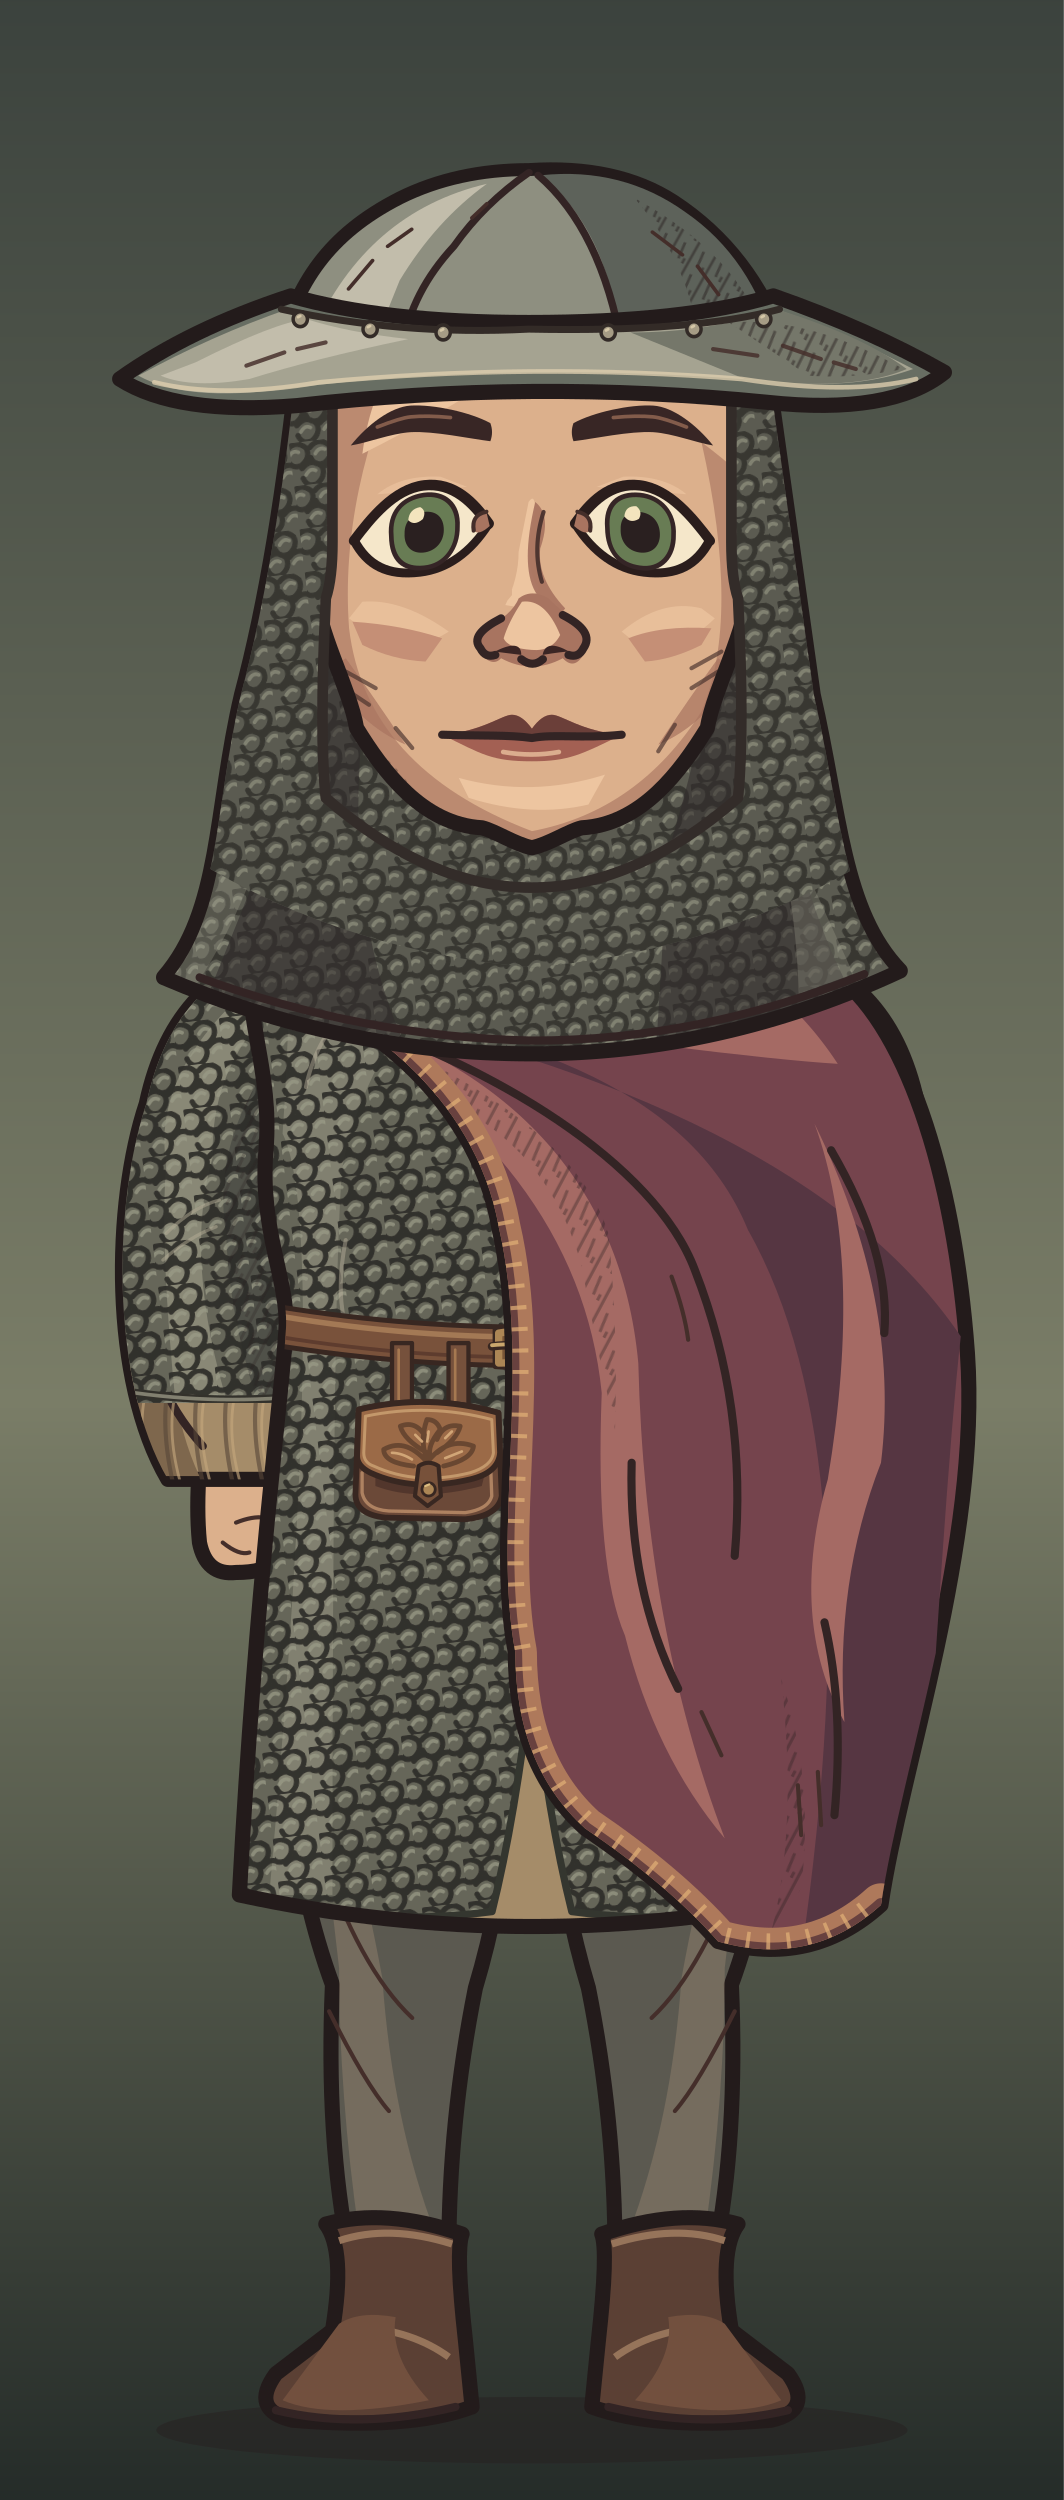
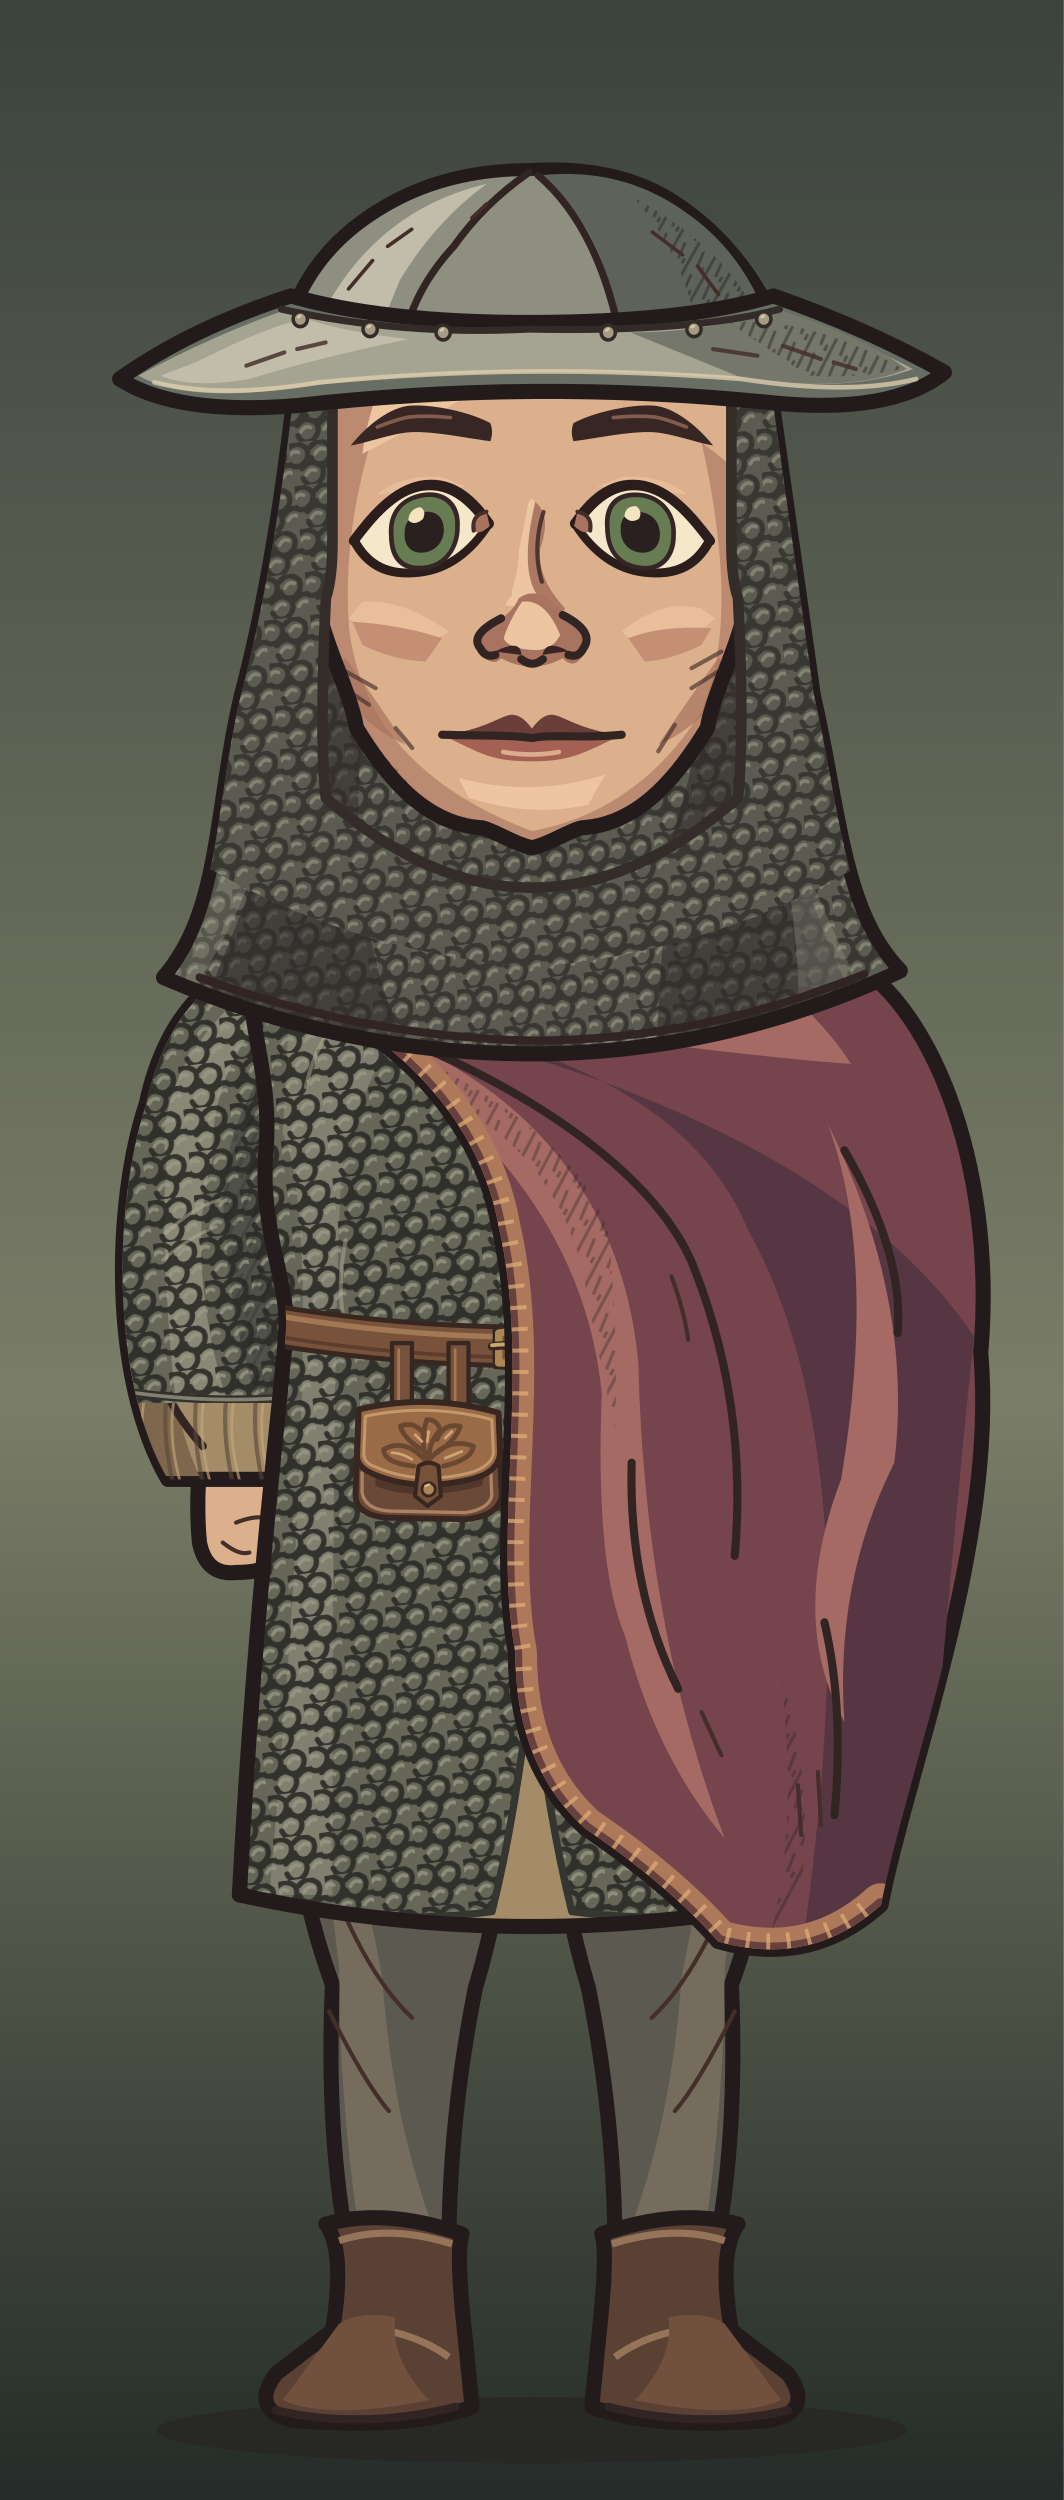
<svg xmlns="http://www.w3.org/2000/svg" xmlns:xlink="http://www.w3.org/1999/xlink" aria-labelledby="title" width="320" height="752" viewBox="0 0 320 752" role="img" data-belt="leather">
  <defs>
    <style>
      .edge {stroke:#231b1b;stroke-width:4.55;stroke-linecap:round;stroke-linejoin:round}
      .seam {fill:none;stroke:#332424;stroke-width:2.45;stroke-linecap:round;stroke-linejoin:round}
      .etch {fill:none;stroke:#442e2a;stroke-width:1.25;stroke-linecap:round}
      .hair-line {fill:none;stroke:#967661;stroke-width:1.45;stroke-linecap:round}
      .white {fill:#f5e7ca;stroke:#2a1d1c;stroke-width:2.65;stroke-linejoin:round}
      .label {fill:#efdfc1;font:600 20px Georgia,serif}
      .muted {fill:#b8aa96;font:13px 'Segoe UI',sans-serif}
      .section {fill:#dcbb8e;font:600 14px 'Segoe UI',sans-serif}
    </style>
    <linearGradient id="umber" x2="0" y2="1" gradientUnits="objectBoundingBox">
      <stop stop-color="#594639" />
      <stop offset=".56" stop-color="#8e7552" />
      <stop offset="1" stop-color="#3c3029" />
    </linearGradient>
    <linearGradient id="ash" x2="0" y2="1" gradientUnits="objectBoundingBox">
      <stop stop-color="#3b423d" />
      <stop offset=".56" stop-color="#7a7d67" />
      <stop offset="1" stop-color="#242b28" />
    </linearGradient>
    <linearGradient id="rose" x2="0" y2="1" gradientUnits="objectBoundingBox">
      <stop stop-color="#51404a" />
      <stop offset=".56" stop-color="#8a6972" />
      <stop offset="1" stop-color="#372c33" />
    </linearGradient>
    <pattern id="paper-grain" width="63" height="57" patternUnits="userSpaceOnUse">
      <path d="M1 16l2-1m21-4 5-2m16 7 6-1M12 32l3-1m16 11 4-1m20-14 4 1M4 51l5-1m41 0 9-2" fill="none" stroke="#231a1b" stroke-width=".85" opacity=".19" />
      <path d="M4 5l9-1m29 2 2-1M1 40l4-1m12 9 1-1m21-23 4-1m9 12 5-2" fill="none" stroke="#f0dbb5" stroke-width=".85" opacity=".23" />
      <path d="M16 19h.6m13-3h.7m28 6h.7m-39 15h.6m23 4h.6m-12 11h.7m29-39h.7" fill="none" stroke="#21191a" stroke-width="1.2" opacity=".28" stroke-linecap="round" />
    </pattern>
    <pattern id="ink-lines" width="7" height="9" patternUnits="userSpaceOnUse" patternTransform="rotate(28)">
      <path d="M1 -2V10m2.8-8 .6 6m1.9-1v5" stroke="#271d1d" stroke-width=".95" fill="none" opacity=".65" />
    </pattern>
    <radialGradient id="vignette" cx=".5" cy=".39" r=".72">
      <stop offset=".47" stop-color="#20191c" stop-opacity="0" />
      <stop offset="1" stop-color="#20191c" stop-opacity=".48" />
    </radialGradient>
    <g id="firs" fill="currentColor">
      <path d="M10 439Q15 379 12 300L9 220 15 146 15 54 19 80 21 147 28 230 25 326 29 439Z" />
      <path d="M17 169Q27 174 45 174L57 169 49 179 27 187 17 185                M18 194Q29 196 52 192L63 183 56 194 26 205 16 207                M15 225Q46 230 67 218L77 206 71 223 42 238 18 241                M17 252Q48 255 78 245L91 230 84 249 52 266 20 269                M14 282Q40 281 71 278L88 261 84 281 57 291 19 298                M19 312Q43 316 69 310L88 299 84 310 58 322 22 325" />
      <path d="M6 312 0 315V284L11 285M0 266 13 270V250L0 249M0 220 15 221 15 206 0 202                M0 180 16 181V167L0 165M0 141 15 150V138L0 133M0 112 17 127V118L0 104" />
      <path d="M64 440Q55 380 58 324L59 258 63 217 68 222 65 266 68 328 76 440Z                M63 291Q78 294 89 282L100 267 96 283 81 301 62 307                M63 323Q80 323 106 304L98 321 68 339                M63 316Q44 306 37 293L41 307 64 329Z" />
    </g>
    <g id="brambles" fill="none" stroke="currentColor" stroke-linecap="round" stroke-linejoin="round">
      <path stroke-width="3.8" d="M9 440Q13 401 21 380T26 333m-8 57Q39 375 43 352m-28 46Q6 377 0 376M41 440Q41 402 63 385m-20 44q26-6 39-30" />
      <path stroke-width="2" d="M23 364l14-13m-12 4-7-15m20 29 17-4m-15-1 1-11m13 49 2-17m2 14 18-5m-34 32q-12-10-17-10" />
    </g>
    <g id="night-scratches" fill="none" stroke="currentColor" stroke-width="1.2" stroke-linecap="round">
      <path d="M16 113q32-11 54-8m-30 9 16-3m184-40q19-4 44 1m-11 7 19 4                M24 335q33-3 68-16m-44 16 26-4m164-9q31 5 60-3m-39 8 38-3                M27 391q22-6 52-5m168 14q28-8 57-8m-40 11 24-4                M55 178l18-6m177 36 17 3m-12-4 17-1" />
    </g>
    <g id="shirt-setting">
      <rect width="320" height="440" fill="url(#umber)" />
      <path d="M50 217q24 8 64 1l-15 7-56 6m176-90q39-13 70-5l-26 4 28 2-64 6" fill="#856c54" opacity=".5" />
      <use xlink:href="#firs" style="color:#342827" opacity=".52" transform="translate(-26 8)" />
      <use xlink:href="#firs" style="color:#413128" opacity=".58" transform="translate(340 101) scale(-1 .81)" />
      <use xlink:href="#night-scratches" style="color:#dfbb87" opacity=".28" />
      <use xlink:href="#brambles" style="color:#291f22" opacity=".71" />
      <rect width="320" height="440" fill="url(#vignette)" />
      <rect width="320" height="440" fill="url(#paper-grain)" />
    </g>
    <g id="armor-setting">
      <rect width="320" height="440" fill="url(#ash)" />
      <path d="M42 173q49-4 68 3l-43 6 25 3-49 4m151 35q47 10 104-6l-26 14-62 8Z" fill="#707764" opacity=".48" />
      <use xlink:href="#firs" style="color:#27312c" opacity=".64" transform="translate(-36 30)" />
      <use xlink:href="#firs" style="color:#303833" opacity=".75" transform="translate(324 45) scale(-.86 1.03)" />
      <use xlink:href="#brambles" style="color:#252a27" opacity=".62" transform="translate(319 10) scale(-1 1)" />
      <use xlink:href="#night-scratches" style="color:#d8d8a9" opacity=".28" transform="translate(-2 21)" />
      <rect width="320" height="440" fill="url(#vignette)" />
      <rect width="320" height="440" fill="url(#paper-grain)" />
    </g>
    <g id="woman-setting">
      <rect width="320" height="440" fill="url(#rose)" />
      <path d="M44 235q40-4 76-1l-20 6-36 2 19 3-44 5m183-50q35 3 60-3l-24 9-31 2" fill="#775d65" opacity=".6" />
      <use xlink:href="#firs" style="color:#3b2b34" opacity=".58" transform="translate(-20 84) scale(.86 .91)" />
      <use xlink:href="#firs" style="color:#3d2e39" opacity=".68" transform="translate(327 54) scale(-.85 .98)" />
      <path d="M300 440q-2-82-6-173l-9-103 7-35 12 42 9 98 7 171Z                M294 195q-10-18-25-24l-15-1 13-4 11 2 18 15                M285 162q-13-22-34-27l-7 4 7-11 17 4 20 17                M303 242q-18-23-36-27l-13 3 15-9 11 2 21 15" fill="#3a2b33" opacity=".64" />
      <use xlink:href="#brambles" style="color:#2d2229" opacity=".8" transform="translate(12 6)" />
      <use xlink:href="#night-scratches" style="color:#e1b8a8" opacity=".28" transform="translate(0 7)" />
      <rect width="320" height="440" fill="url(#vignette)" />
      <rect width="320" height="440" fill="url(#paper-grain)" />
    </g>
    <pattern id="mail-rings" width="14" height="13" patternUnits="userSpaceOnUse" patternTransform="rotate(-7)">
      <path d="M-1 2q3-3 6 0 1 3-2 5Q0 8-1 5M6 2q3-3 6 0 1 3-2 5Q7 8 6 5M3 8q3-3 6 0 1 3-2 5-3 1-4-2M10 8q3-3 6 0" fill="none" stroke="#2d2c28" stroke-width="1.6" stroke-linecap="round" />
      <path d="M-.5 4q1.5-2 3-1m5 1q1.4-2 3-1M4 10q1.5-2 3-1m4 1q1.4-2 3-1" fill="none" stroke="#9a9b87" stroke-width="1.12" opacity=".78" stroke-linecap="round" />
    </pattern>
    <pattern id="armor-plates" width="47" height="24" patternUnits="userSpaceOnUse" patternTransform="translate(4 4) rotate(2)">
      <path d="M1 0l21 .7 1 18-3 3-17-1-1-4Zm24 1 19-1 2 15-3 7-19-2Z" fill="#85867a" stroke="#352e2a" stroke-width="1.75" stroke-linejoin="round" />
      <path d="M2 2l18 .2-.2 4L5 7 4 17Zm24 0 16-1 1 4-14 2-3 10Z" fill="#a9a58d" />
      <path d="M19 4l4 14-3 3-16-1 13-4Zm22 2 4 10-2 5-17-1 13-4Z" fill="#62655f" />
      <path d="M7 7l1-.5m6 12 3-2m16-7 5-1m-7 5 4-2" fill="none" stroke="#d0c0a0" stroke-width=".9" opacity=".76" />
      <path d="M6 12q2-2 2.7 1-1 2.2-2.7.5Zm12 1q1.8-2 2.4.6-1 2.6-2.5.8Zm11 1q1-2.2 2.8-1-.2 2.9-2.8 2.1Zm12-2q2.2-1.4 2.3.8-1 2.3-2.3.5Z" fill="#3c342d" />
    </pattern>
    <clipPath id="portrait-frame">
      <rect width="320" height="752" />
    </clipPath>
    <clipPath id="wardrobe-torso-mask">
      <path d="M124 273 C110 273 89 280 76 290 C73 305 82 322 80 346 C78 370 87 386 86 400 C85 418 77 476 72 570 Q160 589 248 570 C243 476 235 418 234 400 C233 386 242 370 240 346 C238 322 247 305 244 290 C231 280 210 273 196 273 Q160 307 124 273Z" />
    </clipPath>
    <clipPath id="wardrobe-sleeve-mask">
      <path d="M87 284C65 291 50 304 44 332C34 362 33 415 50.5 445H91.5Q107 406 105 336Z" />
    </clipPath>
    <clipPath id="hair-mail-outline">
      <path d="M83 105Q76 168 64 209C55 244 57.289 274 38.289 294Q97.289 317 160 317Q222.711 317 281.711 292C262.711 274 262 245 253 209L237 105Z" transform="matrix(0.912 0 0 1 14.08 0)" />
    </clipPath>
    <clipPath id="face-shape-clip">
      <path d="M 160 73 C 191 73 219 90 223 128 C 224 143 225 164 225 177 C 225 189 214.75 207 212.75 219 C 204.75 232 193 248 175 249 C 171 250 165 254 160 255 C 155 254 149 250 145 249 C 127 248 115.25 232 107.25 219 C 105.25 207 95 189 95 177 C 95 164 96 143 97 128 C 101 90 129 73 160 73 Z" />
    </clipPath>
    <clipPath id="face-features-eye-left">
      <path d="M-21 0 C-16 -6 -9 -14 0 -14 C9 -14 15 -7 19.5 0 C14 8 7 12 -1 12 C-11 12 -17 8 -21 0Z" />
    </clipPath>
    <clipPath id="face-features-eye-right">
      <path d="M-21 0 C-16 -6 -9 -14 0 -14 C9 -14 15 -7 19.5 0 C14 8 7 12 -1 12 C-11 12 -17 8 -21 0Z" />
    </clipPath>
    <clipPath id="face-features-nose-bridge">
      <path d="M154 144H167V179L172 185V187H149V185L154 179Z" />
    </clipPath>
  </defs>
  <g data-part="full-costume">
    <rect width="320" height="752" fill="url(#ash)" />
    <ellipse cx="160" cy="731" rx="113" ry="10" fill="#261f20" opacity=".5" />
    <g>
      <path d="M84 469 L158 469 Q158 548 143 598 Q135 638 135 678 H105 Q98 643 100 597 Q82 548 84 469Z" fill="#5b5950" class="edge" />
      <path d="M93 514 Q106 546 115 595 Q118 638 131 672 H108Q102 630 102 592Z" fill="#8c7c69" opacity=".53" />
      <path d="M96 556Q108 592 124 607 M99 605Q110 627 117 635" class="etch" />
      <g transform="translate(0 0)">
        <path d="M98 669Q116 664 139 672Q137 677 140 704L142 724Q123 731 88 728Q75 725 83 714L100 701Q104 677 98 669Z" fill="#5b4034" class="edge" />
        <path d="M102 674Q117 669 136 675M108 700Q124 701 135 709 M100 705Q104 710 117 715" fill="none" stroke="#96745a" stroke-width="2.15" />
        <path d="M102 699Q108 695 119 697Q117 709 129 722Q99 728 85 722Z" fill="#72503e" />
        <path d="M83 725Q108 731 137 724" class="seam" />
      </g>
    </g>
    <g transform="translate(320 0) scale(-1 1)">
      <path d="M84 469 L158 469 Q158 548 143 598 Q135 638 135 678 H105 Q98 643 100 597 Q82 548 84 469Z" fill="#5b5950" class="edge" />
      <path d="M93 514 Q106 546 115 595 Q118 638 131 672 H108Q102 630 102 592Z" fill="#8c7c69" opacity=".53" />
      <path d="M96 556Q108 592 124 607 M99 605Q110 627 117 635" class="etch" />
      <g transform="translate(0 0)">
        <path d="M98 669Q116 664 139 672Q137 677 140 704L142 724Q123 731 88 728Q75 725 83 714L100 701Q104 677 98 669Z" fill="#5b4034" class="edge" />
        <path d="M102 674Q117 669 136 675M108 700Q124 701 135 709 M100 705Q104 710 117 715" fill="none" stroke="#96745a" stroke-width="2.15" />
        <path d="M102 699Q108 695 119 697Q117 709 129 722Q99 728 85 722Z" fill="#72503e" />
        <path d="M83 725Q108 731 137 724" class="seam" />
      </g>
    </g>
    <g>
      <path d="M60 441 Q59 454 60 464 Q62 474 71 473Q88 473 86 460 L83 442Z" fill="#dcb08c" class="edge" data-part="hand" />
      <path d="M71 458Q81 454 85 460 M67 464q5 4 8 3" class="etch" />
    </g>
    <g transform="translate(320 0) scale(-1 1)">
      <path d="M60 441 Q59 454 60 464 Q62 474 71 473Q88 473 86 460 L83 442Z" fill="#dcb08c" class="edge" data-part="hand" />
      <path d="M71 458Q81 454 85 460 M67 464q5 4 8 3" class="etch" />
    </g>
  </g>
  <g clip-path="url(#portrait-frame)">
    <g id="wardrobe-outfit-nw_mail_hauberk" data-outfit="nw_mail_hauberk">
      <path d="M87 284C65 291 50 304 44 332C34 362 33 415 50.5 445H91.5Q107 406 105 336Z" fill="#a58c69" class="edge" data-part="sleeve-outline" data-side="left" />
      <g data-part="sleeve-left" clip-path="url(#wardrobe-sleeve-mask)">
        <path d="M45 337 Q52 308 76 294 Q59 326 60 351 L49 373 Q49 421 60 444 H46 Q31 397 45 337Z" fill="#7e674d" />
        <path d="M44 354 Q55 326 64 315 Q55 342 58 359 L41 383Z" fill="url(#ink-lines)" opacity=".44" />
        <path d="M49 376 q10 -11 20 -14 m-18 27 16 -10 M48 414 q4 11 13 21" class="seam" />
        <path d="M50 354 l9 -17 m-9 24 9 -14 m-6 61 10 13" class="etch" />
        <path d="M42 415 q-3 13 1 31" fill="none" stroke="#574638" stroke-width="1.25" stroke-linecap="round" stroke-linejoin="round" opacity=".61" />
        <path d="M44 418 q-3 12 1 27" fill="none" stroke="#c4a67c" stroke-width="0.85" stroke-linecap="round" stroke-linejoin="round" opacity=".64" />
        <path d="M51 415 q-3 13 1 31" fill="none" stroke="#574638" stroke-width="1.25" stroke-linecap="round" stroke-linejoin="round" opacity=".61" />
        <path d="M53 418 q-3 12 1 27" fill="none" stroke="#c4a67c" stroke-width="0.85" stroke-linecap="round" stroke-linejoin="round" opacity=".64" />
        <path d="M60 415 q-3 13 1 31" fill="none" stroke="#574638" stroke-width="1.25" stroke-linecap="round" stroke-linejoin="round" opacity=".61" />
        <path d="M62 418 q-3 12 1 27" fill="none" stroke="#c4a67c" stroke-width="0.85" stroke-linecap="round" stroke-linejoin="round" opacity=".64" />
        <path d="M69 415 q-3 13 1 31" fill="none" stroke="#574638" stroke-width="1.25" stroke-linecap="round" stroke-linejoin="round" opacity=".61" />
        <path d="M71 418 q-3 12 1 27" fill="none" stroke="#c4a67c" stroke-width="0.85" stroke-linecap="round" stroke-linejoin="round" opacity=".64" />
        <path d="M78 415 q-3 13 1 31" fill="none" stroke="#574638" stroke-width="1.25" stroke-linecap="round" stroke-linejoin="round" opacity=".61" />
        <path d="M80 418 q-3 12 1 27" fill="none" stroke="#c4a67c" stroke-width="0.85" stroke-linecap="round" stroke-linejoin="round" opacity=".64" />
        <path d="M87 415 q-3 13 1 31" fill="none" stroke="#574638" stroke-width="1.25" stroke-linecap="round" stroke-linejoin="round" opacity=".61" />
        <path d="M89 418 q-3 12 1 27" fill="none" stroke="#c4a67c" stroke-width="0.85" stroke-linecap="round" stroke-linejoin="round" opacity=".64" />
        <path d="M96 415 q-3 13 1 31" fill="none" stroke="#574638" stroke-width="1.25" stroke-linecap="round" stroke-linejoin="round" opacity=".61" />
        <path d="M98 418 q-3 12 1 27" fill="none" stroke="#c4a67c" stroke-width="0.85" stroke-linecap="round" stroke-linejoin="round" opacity=".64" />
        <path d="M105 415 q-3 13 1 31" fill="none" stroke="#574638" stroke-width="1.25" stroke-linecap="round" stroke-linejoin="round" opacity=".61" />
        <path d="M107 418 q-3 12 1 27" fill="none" stroke="#c4a67c" stroke-width="0.85" stroke-linecap="round" stroke-linejoin="round" opacity=".64" />
        <path d="M87 284C65 291 50 304 44 332C36.231 355.308 33.894 392.498 41.445 422L98.521 422Q106.467 387.337 105 336Z" fill="#666659" data-part="mail-sleeve-shell" />
        <clipPath id="nw-mail-sleeve-0-422">
          <path d="M87 284C65 291 50 304 44 332C36.231 355.308 33.894 392.498 41.445 422L98.521 422Q106.467 387.337 105 336Z" />
        </clipPath>
        <g clip-path="url(#nw-mail-sleeve-0-422)">
          <path d="M85 289 Q45 319 50 350 Q48 375 53 424 H69 Q55 379 64 348 Q63 316 92 294Z" fill="#adab95" opacity=".49" />
          <path d="M98 300 Q62 335 68 371 Q69 398 79 426 H114V295Z" fill="#333532" opacity=".43" />
          <path d="M87 284C65 291 50 304 44 332C36.231 355.308 33.894 392.498 41.445 422L98.521 422Q106.467 387.337 105 336Z" fill="url(#mail-rings)" opacity=".92" />
          <path d="M98 300 Q62 335 68 371 Q69 398 79 426 H114V295Z" fill="url(#ink-lines)" opacity=".38" />
          <path d="M50 371 q8 -8 16 -10 m-17 18 q8 -7 16 -10" fill="none" stroke="#b5ae96" stroke-width="1" stroke-linecap="round" stroke-linejoin="round" opacity=".49" />
          <path d="M40.717 419Q69.951 423 99.185 419" fill="none" stroke="#33312b" stroke-width="2.5" stroke-linecap="round" stroke-linejoin="round" />
          <path d="M40.717 419Q69.951 423 99.185 419" fill="none" stroke="#969381" stroke-width="1.1" stroke-linecap="round" stroke-linejoin="round" opacity=".8" />
        </g>
      </g>
      <g transform="translate(320 0) scale(-1 1)">
        <path d="M87 284C65 291 50 304 44 332C34 362 33 415 50.5 445H91.5Q107 406 105 336Z" fill="#7e674d" class="edge" data-part="sleeve-outline" data-side="right" />
        <g data-part="sleeve-right" clip-path="url(#wardrobe-sleeve-mask)">
          <path d="M45 337 Q52 308 76 294 Q59 326 60 351 L49 373 Q49 421 60 444 H46 Q31 397 45 337Z" fill="#574638" />
          <path d="M44 354 Q55 326 64 315 Q55 342 58 359 L41 383Z" fill="url(#ink-lines)" opacity=".44" />
          <path d="M49 376 q10 -11 20 -14 m-18 27 16 -10 M48 414 q4 11 13 21" class="seam" />
          <path d="M50 354 l9 -17 m-9 24 9 -14 m-6 61 10 13" class="etch" />
          <path d="M42 415 q-3 13 1 31" fill="none" stroke="#574638" stroke-width="1.25" stroke-linecap="round" stroke-linejoin="round" opacity=".61" />
          <path d="M44 418 q-3 12 1 27" fill="none" stroke="#c4a67c" stroke-width="0.85" stroke-linecap="round" stroke-linejoin="round" opacity=".64" />
          <path d="M51 415 q-3 13 1 31" fill="none" stroke="#574638" stroke-width="1.25" stroke-linecap="round" stroke-linejoin="round" opacity=".61" />
          <path d="M53 418 q-3 12 1 27" fill="none" stroke="#c4a67c" stroke-width="0.85" stroke-linecap="round" stroke-linejoin="round" opacity=".64" />
          <path d="M60 415 q-3 13 1 31" fill="none" stroke="#574638" stroke-width="1.25" stroke-linecap="round" stroke-linejoin="round" opacity=".61" />
          <path d="M62 418 q-3 12 1 27" fill="none" stroke="#c4a67c" stroke-width="0.85" stroke-linecap="round" stroke-linejoin="round" opacity=".64" />
          <path d="M69 415 q-3 13 1 31" fill="none" stroke="#574638" stroke-width="1.25" stroke-linecap="round" stroke-linejoin="round" opacity=".61" />
          <path d="M71 418 q-3 12 1 27" fill="none" stroke="#c4a67c" stroke-width="0.85" stroke-linecap="round" stroke-linejoin="round" opacity=".64" />
          <path d="M78 415 q-3 13 1 31" fill="none" stroke="#574638" stroke-width="1.25" stroke-linecap="round" stroke-linejoin="round" opacity=".61" />
          <path d="M80 418 q-3 12 1 27" fill="none" stroke="#c4a67c" stroke-width="0.85" stroke-linecap="round" stroke-linejoin="round" opacity=".64" />
          <path d="M87 415 q-3 13 1 31" fill="none" stroke="#574638" stroke-width="1.25" stroke-linecap="round" stroke-linejoin="round" opacity=".61" />
          <path d="M89 418 q-3 12 1 27" fill="none" stroke="#c4a67c" stroke-width="0.85" stroke-linecap="round" stroke-linejoin="round" opacity=".64" />
          <path d="M96 415 q-3 13 1 31" fill="none" stroke="#574638" stroke-width="1.25" stroke-linecap="round" stroke-linejoin="round" opacity=".61" />
          <path d="M98 418 q-3 12 1 27" fill="none" stroke="#c4a67c" stroke-width="0.85" stroke-linecap="round" stroke-linejoin="round" opacity=".64" />
          <path d="M105 415 q-3 13 1 31" fill="none" stroke="#574638" stroke-width="1.25" stroke-linecap="round" stroke-linejoin="round" opacity=".61" />
          <path d="M107 418 q-3 12 1 27" fill="none" stroke="#c4a67c" stroke-width="0.85" stroke-linecap="round" stroke-linejoin="round" opacity=".64" />
          <path d="M87 284C65 291 50 304 44 332C36.231 355.308 33.894 392.498 41.445 422L98.521 422Q106.467 387.337 105 336Z" fill="#55594f" data-part="mail-sleeve-shell" />
          <clipPath id="nw-mail-sleeve-1-422">
            <path d="M87 284C65 291 50 304 44 332C36.231 355.308 33.894 392.498 41.445 422L98.521 422Q106.467 387.337 105 336Z" />
          </clipPath>
          <g clip-path="url(#nw-mail-sleeve-1-422)">
            <path d="M85 289 Q45 319 50 350 Q48 375 53 424 H69 Q55 379 64 348 Q63 316 92 294Z" fill="#adab95" opacity=".21" />
            <path d="M98 300 Q62 335 68 371 Q69 398 79 426 H114V295Z" fill="#333532" opacity=".43" />
            <path d="M87 284C65 291 50 304 44 332C36.231 355.308 33.894 392.498 41.445 422L98.521 422Q106.467 387.337 105 336Z" fill="url(#mail-rings)" opacity=".92" />
            <path d="M98 300 Q62 335 68 371 Q69 398 79 426 H114V295Z" fill="url(#ink-lines)" opacity=".38" />
            <path d="M50 371 q8 -8 16 -10 m-17 18 q8 -7 16 -10" fill="none" stroke="#b5ae96" stroke-width="1" stroke-linecap="round" stroke-linejoin="round" opacity=".49" />
            <path d="M40.717 419Q69.951 423 99.185 419" fill="none" stroke="#33312b" stroke-width="2.5" stroke-linecap="round" stroke-linejoin="round" />
            <path d="M40.717 419Q69.951 423 99.185 419" fill="none" stroke="#969381" stroke-width="1.1" stroke-linecap="round" stroke-linejoin="round" opacity=".8" />
          </g>
        </g>
      </g>
      <path d="M124 273 C110 273 89 280 76 290 C73 305 82 322 80 346 C78 370 87 386 86 400 C85 418 77 476 72 570 Q160 589 248 570 C243 476 235 418 234 400 C233 386 242 370 240 346 C238 322 247 305 244 290 C231 280 210 273 196 273 Q160 307 124 273Z" fill="#a58c69" />
      <g data-part="torso" clip-path="url(#wardrobe-torso-mask)">
        <path d="M76 296 Q95 280 120 278 Q105 303 84 335Z" fill="#c4a67c" />
        <path d="M184 288 Q231 289 244 290 L261 444 H221 Q230 405 218 371 Q219 313 184 288Z" fill="#7e674d" />
        <path d="M77 344 Q87 359 83 381 L68 402 L60 359Z" fill="#7e674d" />
        <path d="M211 371 Q227 390 239 386 L238 416 L224 412Z" fill="url(#ink-lines)" opacity=".42" />
        <path d="M120 307 Q103 329 94 361 Q88 342 114 309Z M179 302 Q209 314 216 353 Q203 321 179 302Z" fill="#c4a67c" />
        <path d="M133 409 Q124 426 123 444 H113 Q119 423 133 409Z M174 412 Q184 426 192 445 H177Z" fill="#c4a67c" />
        <path d="M116 311 Q101 335 91 360 M190 312 Q207 329 229 367 M150 338 q-3 22 3 42 m11 -31 6 35 M129 421 l-7 24 m60 -28 8 27" class="seam" />
        <path d="M97 369 l-7 16 m12 -12 -6 12 M226 355 l6 19 m-11 -12 5 15 M143 367 l2 14 m65 44 4 13" class="etch" />
        <g data-part="mail-torso">
          <path d="M124 273 C110 273 89 280 76 290 C73 305 82 322 80 346 C78 370 87 386 86 400 C85 418 77 476 72 570 Q110.0 580 148 575 Q155 547 160 504 Q165 547 172 575 Q210.0 580 248 570 C243 476 235 418 234 400 C233 386 242 370 240 346 C238 322 247 305 244 290 C231 280 210 273 196 273 Q160 307 124 273Z" fill="#666659" data-part="mail-shell" />
          <clipPath id="nw-mail-torso-9">
            <path d="M124 273 C110 273 89 280 76 290 C73 305 82 322 80 346 C78 370 87 386 86 400 C85 418 77 476 72 570 Q110.0 580 148 575 Q155 547 160 504 Q165 547 172 575 Q210.0 580 248 570 C243 476 235 418 234 400 C233 386 242 370 240 346 C238 322 247 305 244 290 C231 280 210 273 196 273 Q160 307 124 273Z" />
          </clipPath>
          <g clip-path="url(#nw-mail-torso-9)">
            <path d="M87 287 Q104 268 137 287 Q109 319 103 351 Q100 382 100 570 H81 Q99 369 85 341 Q87 312 87 287Z" fill="#adab95" opacity=".38" />
            <path d="M194 287 Q231 296 247 340 Q229 383 246 433 L256 570 H231 Q208 403 223 364 Q216 315 194 287Z" fill="#333532" opacity=".61" />
            <path d="M124 273 C110 273 89 280 76 290 C73 305 82 322 80 346 C78 370 87 386 86 400 C85 418 77 476 72 570 Q110.0 580 148 575 Q155 547 160 504 Q165 547 172 575 Q210.0 580 248 570 C243 476 235 418 234 400 C233 386 242 370 240 346 C238 322 247 305 244 290 C231 280 210 273 196 273 Q160 307 124 273Z" fill="url(#mail-rings)" opacity=".92" />
            <path d="M194 287 Q231 296 247 340 Q229 383 246 433 L256 570 H231 Q208 403 223 364 Q216 315 194 287Z" fill="url(#ink-lines)" opacity=".46" />
            <path d="M92 327 q3 -14 12 -23 M104 373 q-3 15 0 26 M229 370 q-1 -20 -8 -32" fill="none" stroke="#c2b8a1" stroke-width="1.2" stroke-linecap="round" stroke-linejoin="round" opacity=".42" />
            <path d="M124 273 Q160 307 196 273" fill="none" stroke="#32312d" stroke-width="7" stroke-linecap="round" stroke-linejoin="round" />
            <path d="M124 273 Q160 307 196 273" fill="none" stroke="#9c9783" stroke-width="3" stroke-linecap="round" stroke-linejoin="round" />
            <path d="M124 273 Q160 307 196 273" fill="none" stroke="#c1b79c" stroke-width="1.1" stroke-linecap="round" stroke-linejoin="round" stroke-dasharray="1.4 3" />
          </g>
          <path d="M72 570 Q110.0 580 148 575 Q155 547 160 504 Q165 547 172 575 Q210.0 580 248 570" fill="none" stroke="#34362f" stroke-width="2.2" stroke-linecap="round" stroke-linejoin="round" />
        </g>
      </g>
      <path d="M124 273 C110 273 89 280 76 290 C73 305 82 322 80 346 C78 370 87 386 86 400 C85 418 77 476 72 570 Q160 589 248 570 C243 476 235 418 234 400 C233 386 242 370 240 346 C238 322 247 305 244 290 C231 280 210 273 196 273 Q160 307 124 273Z" fill="none" class="edge" />
    </g>
  </g>
  <g data-part="waist-accessories">
    <g data-part="belt" data-style="leather" clip-path="url(#wardrobe-torso-mask)" data-material-slot="belt">
      <path d="M78 398Q160 412 242 398" fill="none" stroke="#382721" stroke-width="13.1" stroke-linecap="round" stroke-linejoin="round" data-material-surface="fixed" />
      <path d="M78 398Q160 412 242 398" fill="none" stroke="#79523b" stroke-width="10.1" stroke-linecap="round" stroke-linejoin="round" data-material-surface="base" />
      <path d="M80 395.2Q160 409.2 240 395.2" fill="none" stroke="#a37955" stroke-width="1.65" stroke-linecap="round" stroke-linejoin="round" data-material-surface="light" />
      <path d="M79 401.3Q160 415.3 241 401.3" fill="none" stroke="#5e3c2e" stroke-width="1.15" stroke-linecap="round" stroke-linejoin="round" data-material-surface="shade" />
      <path d="M160 400Q174 400 183 399l5 4-5 5-23 2Z" fill="#966746" stroke="#382721" stroke-width="1.25" stroke-linecap="round" stroke-linejoin="round" data-material-surface="base" />
      <path d="M167 402l15-1" fill="none" stroke="#ba8c61" stroke-width="1.05" stroke-linecap="round" stroke-linejoin="round" data-material-surface="light" />
      <ellipse cx="170" cy="405" rx="0.85" ry="1.05" fill="#382721" data-material-surface="fixed" />
      <ellipse cx="175" cy="404.8" rx="0.85" ry="1.05" fill="#382721" data-material-surface="fixed" />
      <ellipse cx="180" cy="404.5" rx="0.85" ry="1.05" fill="#382721" data-material-surface="fixed" />
      <g transform="translate(156 405) scale(1)">
        <path d="M-7 -5Q-1 -6 4 -5Q9 -2 7 3Q4 7 -7 6Z" fill="#795637" stroke="#382721" stroke-width="1.65" stroke-linecap="round" stroke-linejoin="round" data-material-surface="fixed" />
        <path d="M-6 -4Q0 -5 4 -4Q8 -1 6 3Q3 5 -6 5Z" fill="none" stroke="#ac8655" stroke-width="2.2" stroke-linecap="round" stroke-linejoin="round" data-material-surface="fixed" />
        <path d="M-4 -5Q2 -5 5 -3M5 4l-4 1" fill="none" stroke="#ddbd80" stroke-width="0.85" stroke-linecap="round" stroke-linejoin="round" data-material-surface="fixed" />
        <path d="M-8 0q7 -1 13 1" fill="none" stroke="#382721" stroke-width="2.55" stroke-linecap="round" stroke-linejoin="round" data-material-surface="fixed" />
        <path d="M-8 -.35q7 -.8 13 1" fill="none" stroke="#c9a76d" stroke-width="1.15" stroke-linecap="round" stroke-linejoin="round" data-material-surface="fixed" />
      </g>
    </g>
    <g data-part="belt-pouch" data-style="novgorod_flap" data-material-slot="belt_pouch" transform="translate(128.92 404)">
      <path d="M-11 0h6v23h-6ZM6 0h6v23H6Z" fill="#76513c" stroke="#382721" stroke-width="1.3" stroke-linecap="round" stroke-linejoin="round" data-material-surface="base" />
      <path d="M-9 2v16M8 2v16" fill="none" stroke="#a67951" stroke-width="0.8" stroke-linecap="round" stroke-linejoin="round" data-material-surface="light" />
      <path d="M-21 20q21-5 42 1l1 25q-1 6-11 7l-24-.5q-9-1-9-7Z" fill="#6b4938" stroke="#382721" stroke-width="1.75" stroke-linecap="round" stroke-linejoin="round" data-material-surface="shade" />
      <path d="M-20 39v6q1 5 8 5.5l23 .5q7-1 8-5l-.3-8" fill="none" stroke="#ae8261" stroke-width="1" stroke-linecap="round" stroke-linejoin="round" data-material-surface="light" />
      <path d="M-16 40q15 6 33-1l-1 4q-19 5-32 0Z" fill="#52362c" data-material-surface="shade" />
      <path d="M-21 20q21-5 42 1l.5 12q-.5 6-9 8-17 4-30-2-4-2-4-5Z" fill="#9b6a47" stroke="#382721" stroke-width="1.75" stroke-linecap="round" stroke-linejoin="round" data-material-surface="base" />
      <path d="M-19 22q19-4 38 1l.5 10q-.5 4-7 6-16 4-29-2-3-1-3-4Z" fill="none" stroke="#c3986b" stroke-width="0.9" stroke-linecap="round" stroke-linejoin="round" data-material-surface="light" />
      <path d="M0 36q-3-6-.5-13 3 0 4 3-4 5-3 8m0 3q-7-9-14-5 0 4 9 5m4-1q6-8 14-5-.4 4-9 6m-5-4q-7-4-8-8 5-2 8 4m3 4q6-4 7-8-5-1-7 4" fill="none" stroke="#694731" stroke-width="1.45" stroke-linecap="round" stroke-linejoin="round" data-material-surface="shade" />
      <path d="M-11 33q3 .1 6 2m10-.4 5-2m-14-5 2 2m7-1 2-2m-7 0-.4 3" fill="none" stroke="#d1a677" stroke-width="0.8" stroke-linecap="round" stroke-linejoin="round" data-material-surface="light" />
      <path d="M-3 37q3-2 6 0l.7 9-4 3-3.8-3Z" fill="#77513a" stroke="#382721" stroke-width="1.25" stroke-linecap="round" stroke-linejoin="round" data-material-surface="base" />
      <circle cx="0" cy="44" r="2" fill="#ac8655" stroke="#382721" stroke-width="0.85" data-material-surface="fixed" />
      <path d="M-1 43l1.2-.5" fill="none" stroke="#ddbd80" stroke-width="0.65" stroke-linecap="round" stroke-linejoin="round" data-material-surface="fixed" />
    </g>
  </g>
  <g data-part="cloak" data-style="rus_korzno">
    <clipPath id="cloak-rus_korzno-clip">
-       <path d="M82 298C106 302 143 329 150 369C160 412 148 460 155 497Q155 531 176 550Q201 567 216 584Q244 592 265 573C271 532 295 464 291 407C287 352 272 307 250 292C237 279 209.0 273 196 273Q166 296 124 273C111.0 273 88 279 74 290Q71 300 82 298Z" />
-     </clipPath>
-     <path d="M82 298C106 302 143 329 150 369C160 412 148 460 155 497Q155 531 176 550Q201 567 216 584Q244 592 265 573C271 532 295 464 291 407C287 352 272 307 250 292C237 279 209.0 273 196 273Q166 296 124 273C111.0 273 88 279 74 290Q71 300 82 298Z" fill="#75444d" class="edge" />
+       <path d="M82 298C106 302 143 329 150 369C160 412 148 460 155 497Q155 531 176 550Q201 567 216 584Q244 592 265 573C273 532 300 464 295 407C300 349 279 300 254 288C240 274 210.0 270 196 273Q166 296 124 273C111.0 273 88 279 74 290Q71 300 82 298Z" />
+     </clipPath>
+     <path d="M82 298C106 302 143 329 150 369C160 412 148 460 155 497Q155 531 176 550Q201 567 216 584Q244 592 265 573C273 532 300 464 295 407C300 349 279 300 254 288C240 274 210.0 270 196 273Q166 296 124 273C111.0 273 88 279 74 290Q71 300 82 298Z" fill="#75444d" class="edge" />
    <g clip-path="url(#cloak-rus_korzno-clip)">
-       <path d="M88 300C153 309 207 326 225 370Q263 437 241 588L276 588Q284 447 289 402Q241 331 88 300Z" fill="#563642" />
-       <path d="M93 303C153 319 187 356 192 410Q194 490 218 553Q197 528 188 492Q179 471 181 419Q174 349 93 303ZM196 281Q231 288 252 320Q219 318 107 302Q155 312 196 281ZM245 338Q271 391 265 440Q251 476 254 518Q237 487 249 445Q260 379 245 338Z" fill="#a56a64" />
+       <path d="M88 300C153 309 207 326 225 370Q263 437 241 588L276 588Q288 447 293 402Q245 331 88 300Z" fill="#563642" />
+       <path d="M93 303C153 319 187 356 192 410Q194 490 218 553Q197 528 188 492Q179 471 181 419Q174 349 93 303ZM196 281Q235 288 256 320Q223 318 107 302Q155 312 196 281ZM249 338Q275 391 269 440Q251 476 254 518Q237 487 253 445Q264 379 249 338Z" fill="#a56a64" />
      <path d="M111 311Q173 338 183 371Q186 400 185 430Q179 403 175 381Q166 348 138 333ZM235 505Q245 535 241 568L232 581Q240 550 235 505Z" fill="url(#ink-lines)" opacity=".5" />
-       <path d="M100 305C148 320 197 350 209 382Q225 423 221 468M190 440Q189 478 204 508M250 346Q268 377 266 401M248 488Q254 514 251 546" class="seam" />
+       <path d="M100 305C148 320 197 350 209 382Q225 423 221 468M190 440Q189 478 204 508M254 346Q272 377 270 401M248 488Q254 514 251 546" class="seam" />
      <path d="M106 311l15 8m-12-2 10 5M202 384q4 11 5 19M240 537l1 15m5-19 1 16M211 515l6 13" class="etch" />
      <path d="M82 298C106 302 143 329 150 369C160 412 148 460 155 497Q155 531 176 550Q201 567 216 584Q244 592 265 573" fill="none" stroke="#ae795b" stroke-width="13" stroke-linecap="round" stroke-linejoin="round" />
      <path d="M82 298C106 302 143 329 150 369C160 412 148 460 155 497Q155 531 176 550Q201 567 216 584Q244 592 265 573" fill="none" stroke="#68413f" stroke-width="4.1" stroke-linecap="round" stroke-linejoin="round" />
      <path d="M82 298C106 302 143 329 150 369C160 412 148 460 155 497Q155 531 176 550Q201 567 216 584Q244 592 265 573" fill="none" stroke="#e0af76" stroke-width="9.6" stroke-dasharray="1.2 5.2" stroke-linecap="butt" opacity=".72" />
      <g data-part="cloak-clasp" transform="translate(98 293) rotate(-29)">
        <ellipse rx="11.2" ry="8.4" fill="#c79e65" stroke="#322320" stroke-width="2.5" />
        <ellipse rx="7.3" ry="5.1" fill="#8a6447" stroke="#ead098" stroke-width="0.95" />
        <path d="M0 -4.8Q.8 -1.2 4.9 0Q.8 1.2 0 4.8Q-.8 1.2-4.9 0Q-.8-1.2 0-4.8Z" fill="#e6be86" />
        <path d="M-9 1Q-8-4-4-5.7M5 5.4l3-2" fill="none" stroke="#eed1a2" stroke-width="1.05" stroke-linecap="round" stroke-linejoin="round" />
      </g>
    </g>
  </g>
  <g data-part="head-over-cloak" clip-path="url(#portrait-frame)">
    <g id="hair-mail-base">
      <g clip-path="url(#hair-mail-outline)">
        <g transform="matrix(0.912 0 0 1 14.08 0)">
          <path d="M83 105Q76 168 64 209C55 244 57.289 274 38.289 294Q97.289 317 160 317Q222.711 317 281.711 292C262.711 274 262 245 253 209L237 105Z" fill="#5b5b51" />
          <path d="M83 105Q76 168 64 209C55 244 57.289 274 38.289 294Q97.289 317 160 317Q222.711 317 281.711 292C262.711 274 262 245 253 209L237 105Z" fill="url(#mail-rings)" opacity=".76" />
          <path d="M93 136q-1 70-19 116l-22 50 65 10q-21-44-11-108Z M227 136q-3 64-22 120l-4 59 67-12q-27-43-26-102Z" fill="#302b2b" opacity=".56" />
          <path d="M69 213q-6 48-37 77l16 8q25-34 30-74Z M234 229q13 34 14 70l18-6Z" fill="#a7a592" opacity=".28" />
          <path d="M50.289 294Q104.289 312 160 313Q215.711 313 269.711 293" class="seam" />
        </g>
      </g>
      <path d="M83 105Q76 168 64 209C55 244 57.289 274 38.289 294Q97.289 317 160 317Q222.711 317 281.711 292C262.711 274 262 245 253 209L237 105Z" fill="none" class="edge" transform="matrix(0.912 0 0 1 14.08 0)" />
    </g>
    <g id="face-shape">
      <path d="M 160 73 C 191 73 219 90 223 128 C 224 143 225 164 225 177 C 225 189 214.75 207 212.75 219 C 204.75 232 193 248 175 249 C 171 250 165 254 160 255 C 155 254 149 250 145 249 C 127 248 115.25 232 107.25 219 C 105.25 207 95 189 95 177 C 95 164 96 143 97 128 C 101 90 129 73 160 73 Z" fill="#dcb08c" />
      <g clip-path="url(#face-shape-clip)">
        <path d="M 70 141 Q 104 91 123 103 Q 102 148 105 189 Q 110 231 160 250 Q 192 244 211 214 Q 223 186 211 133 Q 235 151 250 174 L 250 265 70 265 Z" fill="#bb8a70" />
        <path d="M 109 136.5 Q 114 99 142 98 Q 173 89 195 107 Q 174 98 152 112 Q 130 126 109 136.5 Z" fill="#edc5a0" />
        <g transform="translate(160 0) scale(-1 1)">
          <path d="M 25 190 Q 39 180 51 181 L 55 186 Q 45 194 32 194 Z" fill="#edc5a0" opacity=".72" />
          <path d="M 27 192 Q 39 188 54 187 L 51 194 Q 42 198.5 32 199 Z" fill="#c58f76" />
          <path d="M 56 198 Q 48 209 38 224 Q 52 218 62 202 Z" fill="#a87460" opacity=".73" />
        </g>
        <g transform="translate(160 0) scale(1 1)">
          <path d="M 27 190 Q 39 180 51 183 L 55 186 Q 45 196 32 194 Z" fill="#edc5a0" opacity=".72" />
          <path d="M 29 192 Q 39 188 54 189 L 51 194 Q 42 198.5 34 199 Z" fill="#c58f76" />
          <path d="M 56 198 Q 48 209 38 224 Q 52 218 62 202 Z" fill="#a87460" opacity=".73" />
        </g>
        <path d="M 92 183 Q 99 211 120 232 L 132 247 119 248 Q 98 234 85 212 Z M 229 184 Q 224 217 203 241 L 193 250 209 247 Q 230 233 240 211 Z" fill="url(#ink-lines)" opacity=".42" />
        <path d="M 138 234 Q 160 240 182 233 L 177 242 Q 160 246 141 240 Z" fill="#edc5a0" />
        <path d="M 104 202 l 9 5 m -8 1 6 4 m 97 -11 9 -5 m -9 11 8 -5 m -97 17 5 6 m 74 1 5 -8" class="etch" opacity=".65" />
      </g>
      <path d="M 160 73 C 191 73 219 90 223 128 C 224 143 225 164 225 177 C 225 189 214.75 207 212.75 219 C 204.75 232 193 248 175 249 C 171 250 165 254 160 255 C 155 254 149 250 145 249 C 127 248 115.25 232 107.25 219 C 105.25 207 95 189 95 177 C 95 164 96 143 97 128 C 101 90 129 73 160 73 Z" fill="none" class="edge" />
    </g>
    <g clip-path="url(#face-shape-clip)">
      <g data-part="eyes">
        <g transform="matrix(1 -0.12 0 1 127.5 160)">
          <path d="M-14 -13 Q-7 -18 5 -16 L13 -12" fill="#edc5a0" opacity=".65" />
          <path d="M-21 0 C-16 -6 -9 -14 0 -14 C9 -14 15 -7 19.5 0 C14 8 7 12 -1 12 C-11 12 -17 8 -21 0Z" class="white" />
          <g clip-path="url(#face-features-eye-left)">
            <g transform="translate(0 0) scale(1 1)">
              <path d="M-9.8 0 C-10.4 -7 -6.6 -10.9 0 -11.1 C6.1 -11.2 10.5 -7 10.1 -.3 C10.2 5.9 6.4 11 0 10.8 C-6.1 10.7 -9.7 7.2 -9.8 0Z" fill="#687c54" stroke="#352526" stroke-width="1.4" />
              <path d="M-5.8 -.2C-5.9-3.8-3.5-6 .1-6 3.8-6 6-3.6 6 .1 6 3.9 3.3 6.3-.2 6.2-3.9 6.1-6 3.3-5.8-.2Z" fill="#2a2020" />
              <path d="M-4.7-4.1Q-4.4-7.4-1.1-7.6 .9-6.3-.3-3.9-2.9-2-4.7-4.1Z" fill="#f3e4bd" />
            </g>
          </g>
          <path d="M-21 0 C-16 -6 -9 -14 0 -14 C9 -14 15 -7 19.5 0" fill="none" stroke="#2a1d1c" stroke-width="3.15" stroke-linecap="round" />
          <path d="M18.8 -3.8 Q14.2 -3.4 15 1.4 Q16.5 3.2 19.8 .6Z" fill="#a87460" />
          <path d="M18.8 -3.8 Q14.2 -3.4 15 1.4" class="etch" />
        </g>
        <g transform="matrix(-1 -0.12 0 1 192.5 160)">
          <path d="M-14 -13 Q-7 -18 5 -16 L13 -12" fill="#edc5a0" opacity=".65" />
          <path d="M-21 0 C-16 -6 -9 -14 0 -14 C9 -14 15 -7 19.5 0 C14 8 7 12 -1 12 C-11 12 -17 8 -21 0Z" class="white" />
          <g clip-path="url(#face-features-eye-right)">
            <g transform="translate(0 0) scale(-1 1)">
              <path d="M-9.8 0 C-10.4 -7 -6.6 -10.9 0 -11.1 C6.1 -11.2 10.5 -7 10.1 -.3 C10.2 5.9 6.4 11 0 10.8 C-6.1 10.7 -9.7 7.2 -9.8 0Z" fill="#687c54" stroke="#352526" stroke-width="1.4" />
              <path d="M-5.8 -.2C-5.9-3.8-3.5-6 .1-6 3.8-6 6-3.6 6 .1 6 3.9 3.3 6.3-.2 6.2-3.9 6.1-6 3.3-5.8-.2Z" fill="#2a2020" />
              <path d="M-4.7-4.1Q-4.4-7.4-1.1-7.6 .9-6.3-.3-3.9-2.9-2-4.7-4.1Z" fill="#f3e4bd" />
            </g>
          </g>
          <path d="M-21 0 C-16 -6 -9 -14 0 -14 C9 -14 15 -7 19.5 0" fill="none" stroke="#2a1d1c" stroke-width="3.15" stroke-linecap="round" />
          <path d="M18.8 -3.8 Q14.2 -3.4 15 1.4 Q16.5 3.2 19.8 .6Z" fill="#a87460" />
          <path d="M18.8 -3.8 Q14.2 -3.4 15 1.4" class="etch" />
        </g>
      </g>
      <g data-part="brows">
        <g transform="matrix(1 0 0 1 127.5 131)">
          <path d="M-22 3 C-17 -3.22 -10 -8.6 -4 -9 C3 -9.4 14 -7 20 -3.72 Q21 -1 20 1.72 C14 1 3 -1.4 -4 -1 C-10 -0.6 -17 2.22 -22 3Z" fill="#382625" />
          <path d="M-14 -2.55 Q-7 -5.3 -4 -5.6 Q1 -6.1 8 -5.4" fill="none" stroke="#835c4b" stroke-width="1.1" stroke-linecap="round" />
        </g>
        <g transform="matrix(-1 0 0 1 192.5 131)">
          <path d="M-22 3 C-17 -3.22 -10 -8.6 -4 -9 C3 -9.4 14 -7 20 -3.72 Q21 -1 20 1.72 C14 1 3 -1.4 -4 -1 C-10 -0.6 -17 2.22 -22 3Z" fill="#382625" />
          <path d="M-14 -2.55 Q-7 -5.3 -4 -5.6 Q1 -6.1 8 -5.4" fill="none" stroke="#835c4b" stroke-width="1.1" stroke-linecap="round" />
        </g>
      </g>
      <g data-part="nose">
        <g clip-path="url(#face-features-nose-bridge)">
          <path d="M159 151 Q161 148 161 154 Q157 169 162 177 L158 183 152 182 Q156 174 156 166Z" fill="#edc5a0" />
          <path d="M161 151 Q166 155 162.5 165 Q161.5 174 170 183 L167 187 161 178 Q156.5 170 161 151Z" fill="#a87460" opacity=".93" />
          <path d="M163.5 154 Q160 165 163 175" class="etch" opacity=".9" />
        </g>
        <path d="M156 180 Q160 177 165 180 C167 182 169.28 184 174 188 Q178 192 176 196 Q173 202 169.28 198 Q160 203 150.72 198 Q148 201 144 196 Q142 192 146 189 Q154 185 156 180Z" fill="#a87460" />
        <path d="M157 181 Q164 180 168.5 191 Q165.95 196 160 195.5 Q152.775 195 151.5 192 Q153 187 157 181Z" fill="#edc5a0" />
        <path d="M150.72 186 Q141 191 144.5 195 Q146 198 149 197 M169.28 185 Q179 190 175.5 195 Q174 198 171 197" class="seam" />
        <path d="M148.8 196 q8 -4 8 1 q-8 -1 -8 -1Z M163.2 197 q1 -5 8 -1 q-2 0 -8 1Z" fill="#3b2524" />
        <path d="M156.8 198.3 Q160.25 201 163.3 198.3" class="seam" />
      </g>
      <g data-part="mouth">
        <path d="M133 221 C145.15 220 151 215 154 215 Q157 215 160 219.2 Q163 215 166 215 C169 215 174.85 220 187 221 C174.85 227 171 229 160 229 C148 229 145.15 227 133 221Z" fill="#a36053" />
        <path d="M133 221 C145.15 220 151 215 154 215 Q157 215 160 219.2 Q163 215 166 215 C169 215 174.85 220 187 221 C174.85 222.25 167 220.7 160 222 C153 221 145.15 221.4 133 221Z" fill="#56322f" opacity=".72" />
        <path d="M133 221 C145.15 221.4 153 221 160 222 C167 220.7 174.85 222.25 187 221" class="seam" />
        <path d="M151.36 226.2 Q160 227.7 168.1 226.2" fill="none" stroke="#edc5a0" stroke-width="1.4" stroke-linecap="round" opacity=".76" />
      </g>
    </g>
    <g clip-path="url(#hair-mail-outline)">
      <path d="M100 99V163Q100 174 98 180Q96 222 98 240Q160 294 222 240Q224 220 222 180Q220 174 220 163V99L237 95Q241 197 264 257Q218 286 160 291Q102 286 56 257Q79 197 83 95Z" fill="#5b5b51" />
      <path d="M100 99V163Q100 174 98 180Q96 222 98 240Q160 294 222 240Q224 220 222 180Q220 174 220 163V99L237 95Q241 197 264 257Q218 286 160 291Q102 286 56 257Q79 197 83 95Z" fill="url(#mail-rings)" opacity=".76" />
      <path d="M100 99V163Q100 174 98 180Q96 222 98 240Q160 294 222 240Q224 220 222 180Q220 174 220 163V99" fill="none" stroke="#332c29" stroke-width="3.2" stroke-linecap="round" stroke-linejoin="round" />
    </g>
    <g id="headgear-nw_iron_hat">
      <g transform="matrix(0.905 0 0 0.855 15.238 9.968)">
        <path d="M76 111 C82 88 92 71 116 58 Q135 48 159 48 Q188 46 207 59 Q233 77 244 110 L236 119 Q160 117 84 119Z" fill="#8e8f80" class="edge" />
        <path d="M87 106 Q105 63 145 53 Q128 66 116 87 L108 108Z" fill="#c2bdab" />
        <path d="M163 50 Q190 47 211 63 Q233 79 241 110 L189 112 Q187 71 163 50Z" fill="#5d625a" />
        <path d="M194 58 Q229 78 238 108 L216 111 Q212 80 194 58Z" fill="url(#ink-lines)" opacity=".68" />
        <path d="M159 49 Q144 60 134 75 Q120 91 117 110 M162 50 Q183 69 190 111" class="seam" />
        <path d="M99 90 l8-10 m5-5 8-6 m80 1 10 8 m5 4 7 10 m-82-27 5-5" class="etch" />
      </g>
      <g transform="matrix(0.955 0 0 1 7.238 104)">
        <path d="M30 10 Q52 -5 84 -15 Q113 -7 159 -7 Q208 -7 236 -15 Q266 -5 290 8 Q273 21 234 17 Q160 10 86 18 Q48 21 30 10Z" fill="#686e63" class="edge" />
        <path d="M36 9 Q59 -3 83 -11 Q109 -3 159 -5 Q203 -3 237 -11 Q260 -3 280 7 Q263 13 239 11 Q155 4 82 13 Q51 17 36 9Z" fill="#a5a391" />
        <path d="M54 5 Q79 -7 89 -8 Q102 -4 121 -2 Q91 4 71 10 Q53 13 43 9Z" fill="#c2bdab" />
        <path d="M191 -4 Q216 -4 237 -11 Q264 -3 278 7 Q261 14 227 10Z" fill="#75776a" />
        <path d="M222 -7 Q247 -9 277 7 Q261 10 247 9Z" fill="url(#ink-lines)" opacity=".67" />
        <path d="M41 11 Q62 16 93 11 Q160 5 226 10 Q260 15 281 10" fill="none" stroke="#dfcfaf" stroke-width="1.4" stroke-linecap="round" stroke-linejoin="round" opacity=".77" />
        <path d="M81 -11 Q119 -3 159 -5 Q211 -4 238 -11" fill="none" stroke="#332b27" stroke-width="2.1" stroke-linecap="round" stroke-linejoin="round" />
        <path d="M70 6 l12-4 m4-1 9-2 m122 2 14 2 m8-3 12 4 m4 1 7 2" class="etch" opacity=".83" />
        <circle cx="87" cy="-8" r="2.25" fill="#a69c85" stroke="#332b27" stroke-width="1.1" />
        <path d="M86.3 -8.6 l.7 -.35" fill="none" stroke="#d5c7a7" stroke-width="0.85" stroke-linecap="round" stroke-linejoin="round" />
        <circle cx="109" cy="-5" r="2.25" fill="#a69c85" stroke="#332b27" stroke-width="1.1" />
        <path d="M108.3 -5.6 l.7 -.35" fill="none" stroke="#d5c7a7" stroke-width="0.85" stroke-linecap="round" stroke-linejoin="round" />
        <circle cx="132" cy="-4" r="2.25" fill="#a69c85" stroke="#332b27" stroke-width="1.1" />
        <path d="M131.3 -4.6 l.7 -.35" fill="none" stroke="#d5c7a7" stroke-width="0.85" stroke-linecap="round" stroke-linejoin="round" />
        <circle cx="184" cy="-4" r="2.25" fill="#a69c85" stroke="#332b27" stroke-width="1.1" />
        <path d="M183.3 -4.6 l.7 -.35" fill="none" stroke="#d5c7a7" stroke-width="0.85" stroke-linecap="round" stroke-linejoin="round" />
        <circle cx="211" cy="-5" r="2.25" fill="#a69c85" stroke="#332b27" stroke-width="1.1" />
        <path d="M210.3 -5.6 l.7 -.35" fill="none" stroke="#d5c7a7" stroke-width="0.85" stroke-linecap="round" stroke-linejoin="round" />
        <circle cx="233" cy="-8" r="2.25" fill="#a69c85" stroke="#332b27" stroke-width="1.1" />
        <path d="M232.3 -8.6 l.7 -.35" fill="none" stroke="#d5c7a7" stroke-width="0.85" stroke-linecap="round" stroke-linejoin="round" />
      </g>
    </g>
  </g>
</svg>
